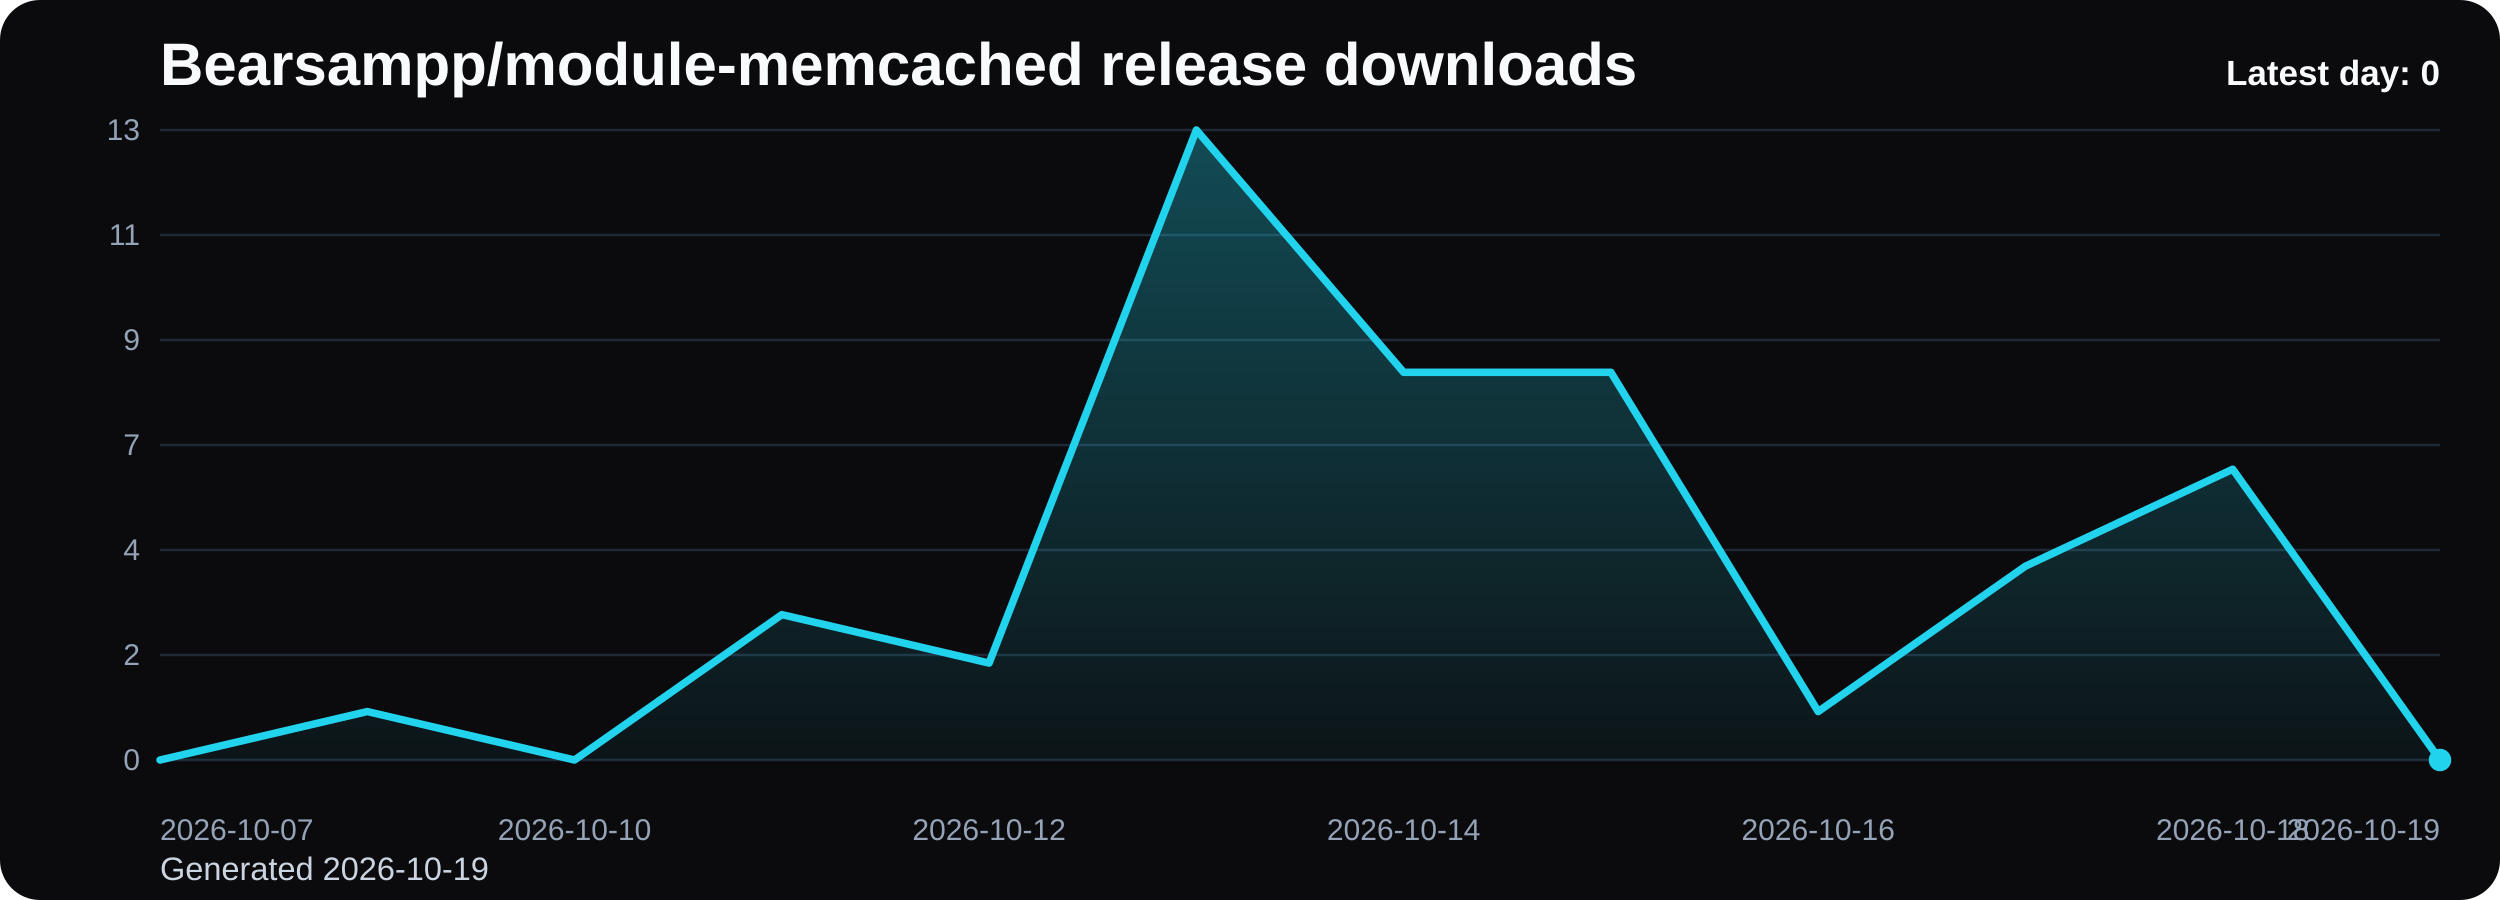
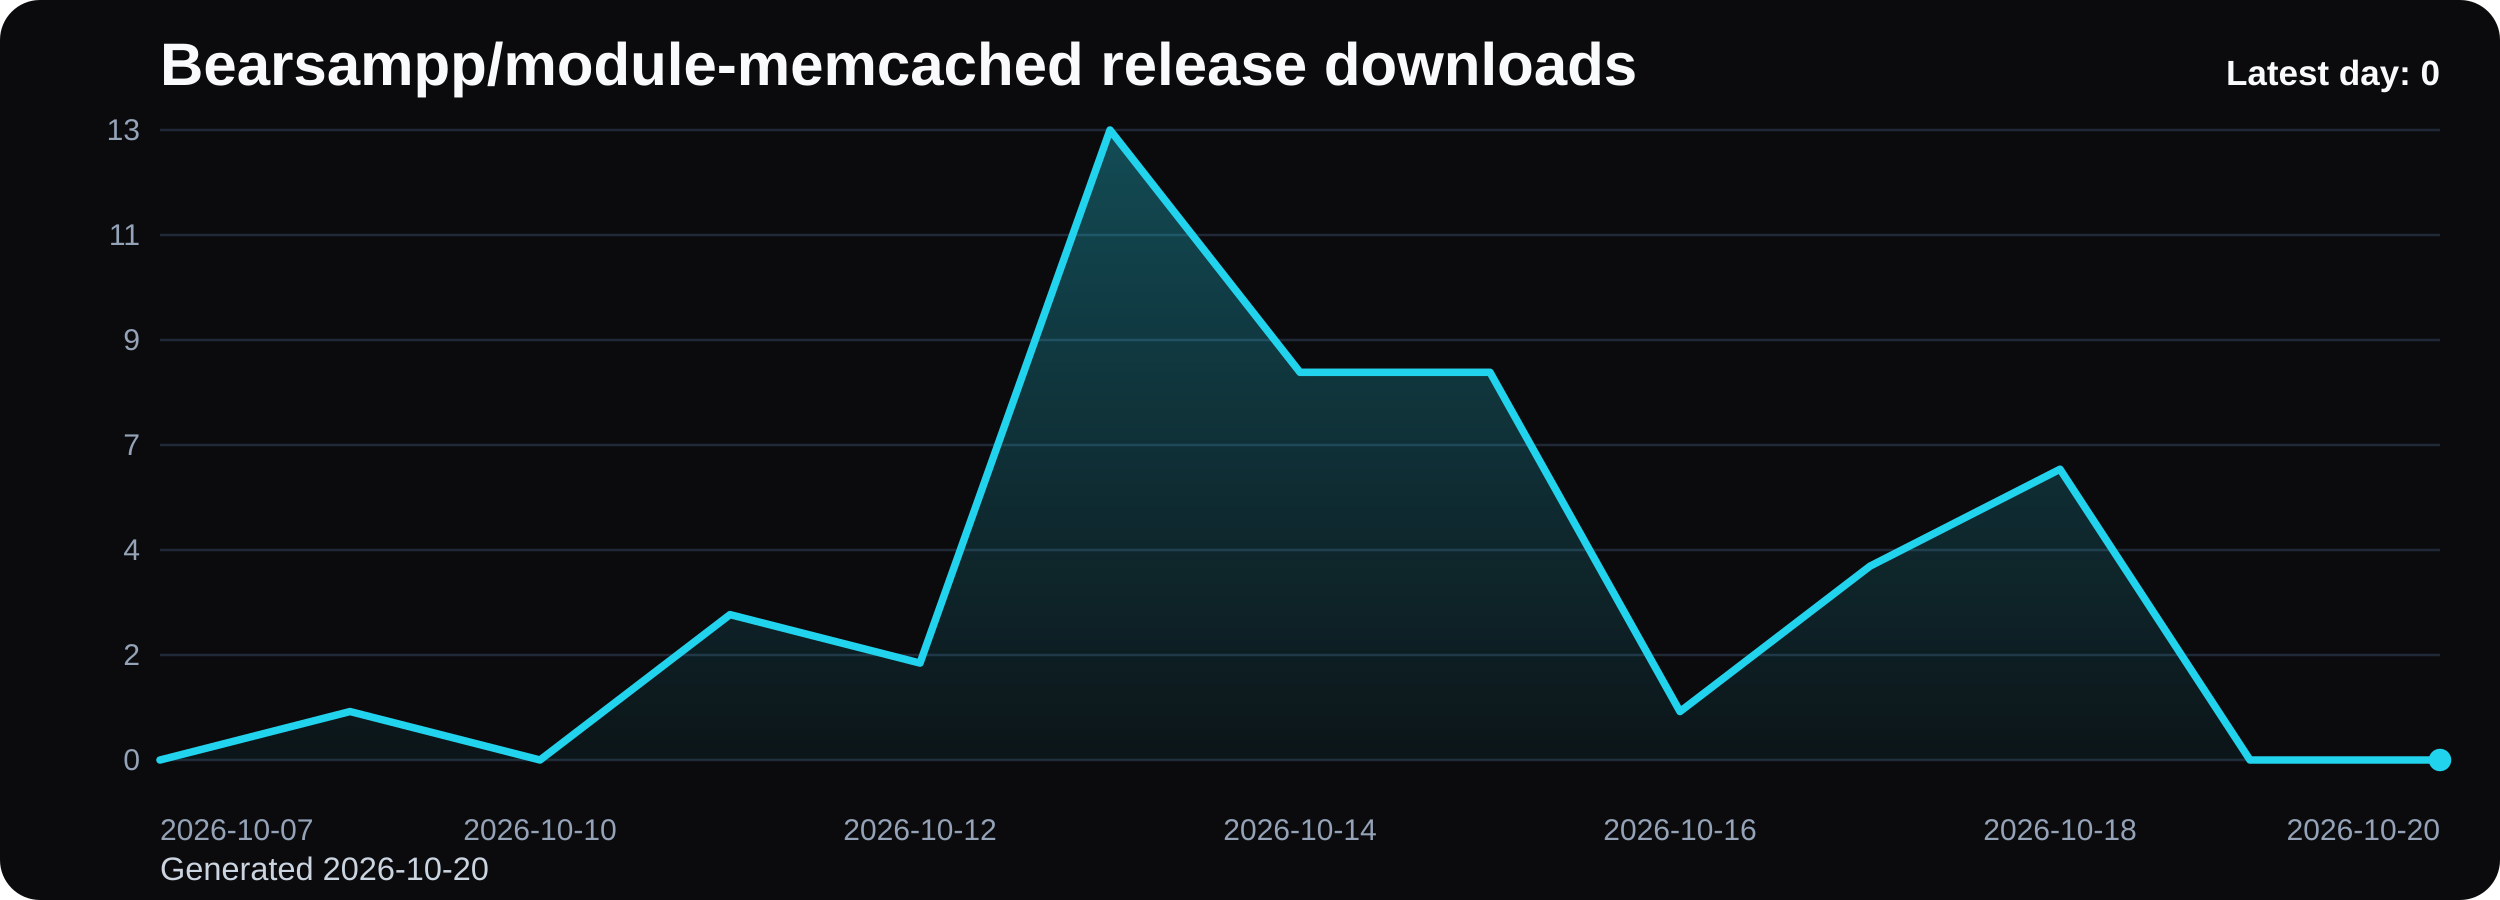
<svg xmlns="http://www.w3.org/2000/svg" viewBox="0 0 1000 360" role="img" aria-label="Bearsampp/module-memcached release downloads chart">
  <defs>
    <linearGradient id="fill-daily-black" x1="0" y1="0" x2="0" y2="1">
      <stop offset="0%" stop-color="#22d3ee" stop-opacity="0.32" />
      <stop offset="100%" stop-color="#22d3ee" stop-opacity="0.05" />
    </linearGradient>
    <style>
      .bg { fill: #0b0b0d; }
      .title { font: 700 24px Arial, sans-serif; fill: #f8fafc; }
      .sub { font: 400 13px Arial, sans-serif; fill: #cbd5e1; }
      .grid { stroke: #1f2937; stroke-width: 1; }
      .axis { font: 400 12px Arial, sans-serif; fill: #94a3b8; }
      .line { fill: none; stroke: #22d3ee; stroke-width: 3; stroke-linecap: round; stroke-linejoin: round; }
      .dot { fill: #22d3ee; }
      .value { font: 600 11px Arial, sans-serif; fill: #cbd5e1; }
      .latest { font: 700 14px Arial, sans-serif; fill: #f8fafc; }
    </style>
  </defs>
  <rect class="bg" x="0" y="0" width="1000" height="360" rx="16" />
  <text class="title" x="64" y="34">Bearsampp/module-memcached release downloads</text>
-   <text class="sub" x="64" y="352">Generated 2026-10-19</text>
+   <text class="sub" x="64" y="352">Generated 2026-10-20</text>
  <line x1="64" y1="52.00" x2="976" y2="52.00" class="grid" />
  <text x="56" y="56.00" text-anchor="end" class="axis">13</text>
  <line x1="64" y1="94.00" x2="976" y2="94.00" class="grid" />
  <text x="56" y="98.00" text-anchor="end" class="axis">11</text>
  <line x1="64" y1="136.00" x2="976" y2="136.00" class="grid" />
  <text x="56" y="140.00" text-anchor="end" class="axis">9</text>
  <line x1="64" y1="178.00" x2="976" y2="178.00" class="grid" />
  <text x="56" y="182.00" text-anchor="end" class="axis">7</text>
  <line x1="64" y1="220.00" x2="976" y2="220.00" class="grid" />
  <text x="56" y="224.00" text-anchor="end" class="axis">4</text>
  <line x1="64" y1="262.00" x2="976" y2="262.00" class="grid" />
  <text x="56" y="266.00" text-anchor="end" class="axis">2</text>
  <line x1="64" y1="304.00" x2="976" y2="304.00" class="grid" />
  <text x="56" y="308.00" text-anchor="end" class="axis">0</text>
-   <path d="M 64.00 304 L 64.00 304.00 L 146.91 284.62 L 229.82 304.00 L 312.73 245.85 L 395.64 265.23 L 478.55 52.00 L 561.45 148.92 L 644.36 148.92 L 727.27 284.62 L 810.18 226.46 L 893.09 187.69 L 976.00 304.00 L 976.00 304 Z" fill="url(#fill-daily-black)" />
-   <polyline class="line" points="64.00,304.00 146.91,284.62 229.82,304.00 312.73,245.85 395.64,265.23 478.55,52.00 561.45,148.92 644.36,148.92 727.27,284.62 810.18,226.46 893.09,187.69 976.00,304.00" />
+   <path d="M 64.00 304 L 64.00 304.00 L 140.00 284.62 L 216.00 304.00 L 292.00 245.85 L 368.00 265.23 L 444.00 52.00 L 520.00 148.92 L 596.00 148.92 L 672.00 284.62 L 748.00 226.46 L 824.00 187.69 L 900.00 304.00 L 976.00 304.00 L 976.00 304 Z" fill="url(#fill-daily-black)" />
+   <polyline class="line" points="64.00,304.00 140.00,284.62 216.00,304.00 292.00,245.85 368.00,265.23 444.00,52.00 520.00,148.92 596.00,148.92 672.00,284.62 748.00,226.46 824.00,187.69 900.00,304.00 976.00,304.00" />
  <circle class="dot" cx="976.00" cy="304.00" r="4.5" />
  <text class="axis" x="64.00" y="336" text-anchor="start">2026-10-07</text>
-   <text class="axis" x="229.82" y="336" text-anchor="middle">2026-10-10</text>
-   <text class="axis" x="395.64" y="336" text-anchor="middle">2026-10-12</text>
-   <text class="axis" x="561.45" y="336" text-anchor="middle">2026-10-14</text>
-   <text class="axis" x="727.27" y="336" text-anchor="middle">2026-10-16</text>
-   <text class="axis" x="893.09" y="336" text-anchor="middle">2026-10-18</text>
-   <text class="axis" x="976.00" y="336" text-anchor="end">2026-10-19</text>
+   <text class="axis" x="216.00" y="336" text-anchor="middle">2026-10-10</text>
+   <text class="axis" x="368.00" y="336" text-anchor="middle">2026-10-12</text>
+   <text class="axis" x="520.00" y="336" text-anchor="middle">2026-10-14</text>
+   <text class="axis" x="672.00" y="336" text-anchor="middle">2026-10-16</text>
+   <text class="axis" x="824.00" y="336" text-anchor="middle">2026-10-18</text>
+   <text class="axis" x="976.00" y="336" text-anchor="end">2026-10-20</text>
  <text class="latest" x="976" y="34" text-anchor="end">Latest day: 0</text>
</svg>
